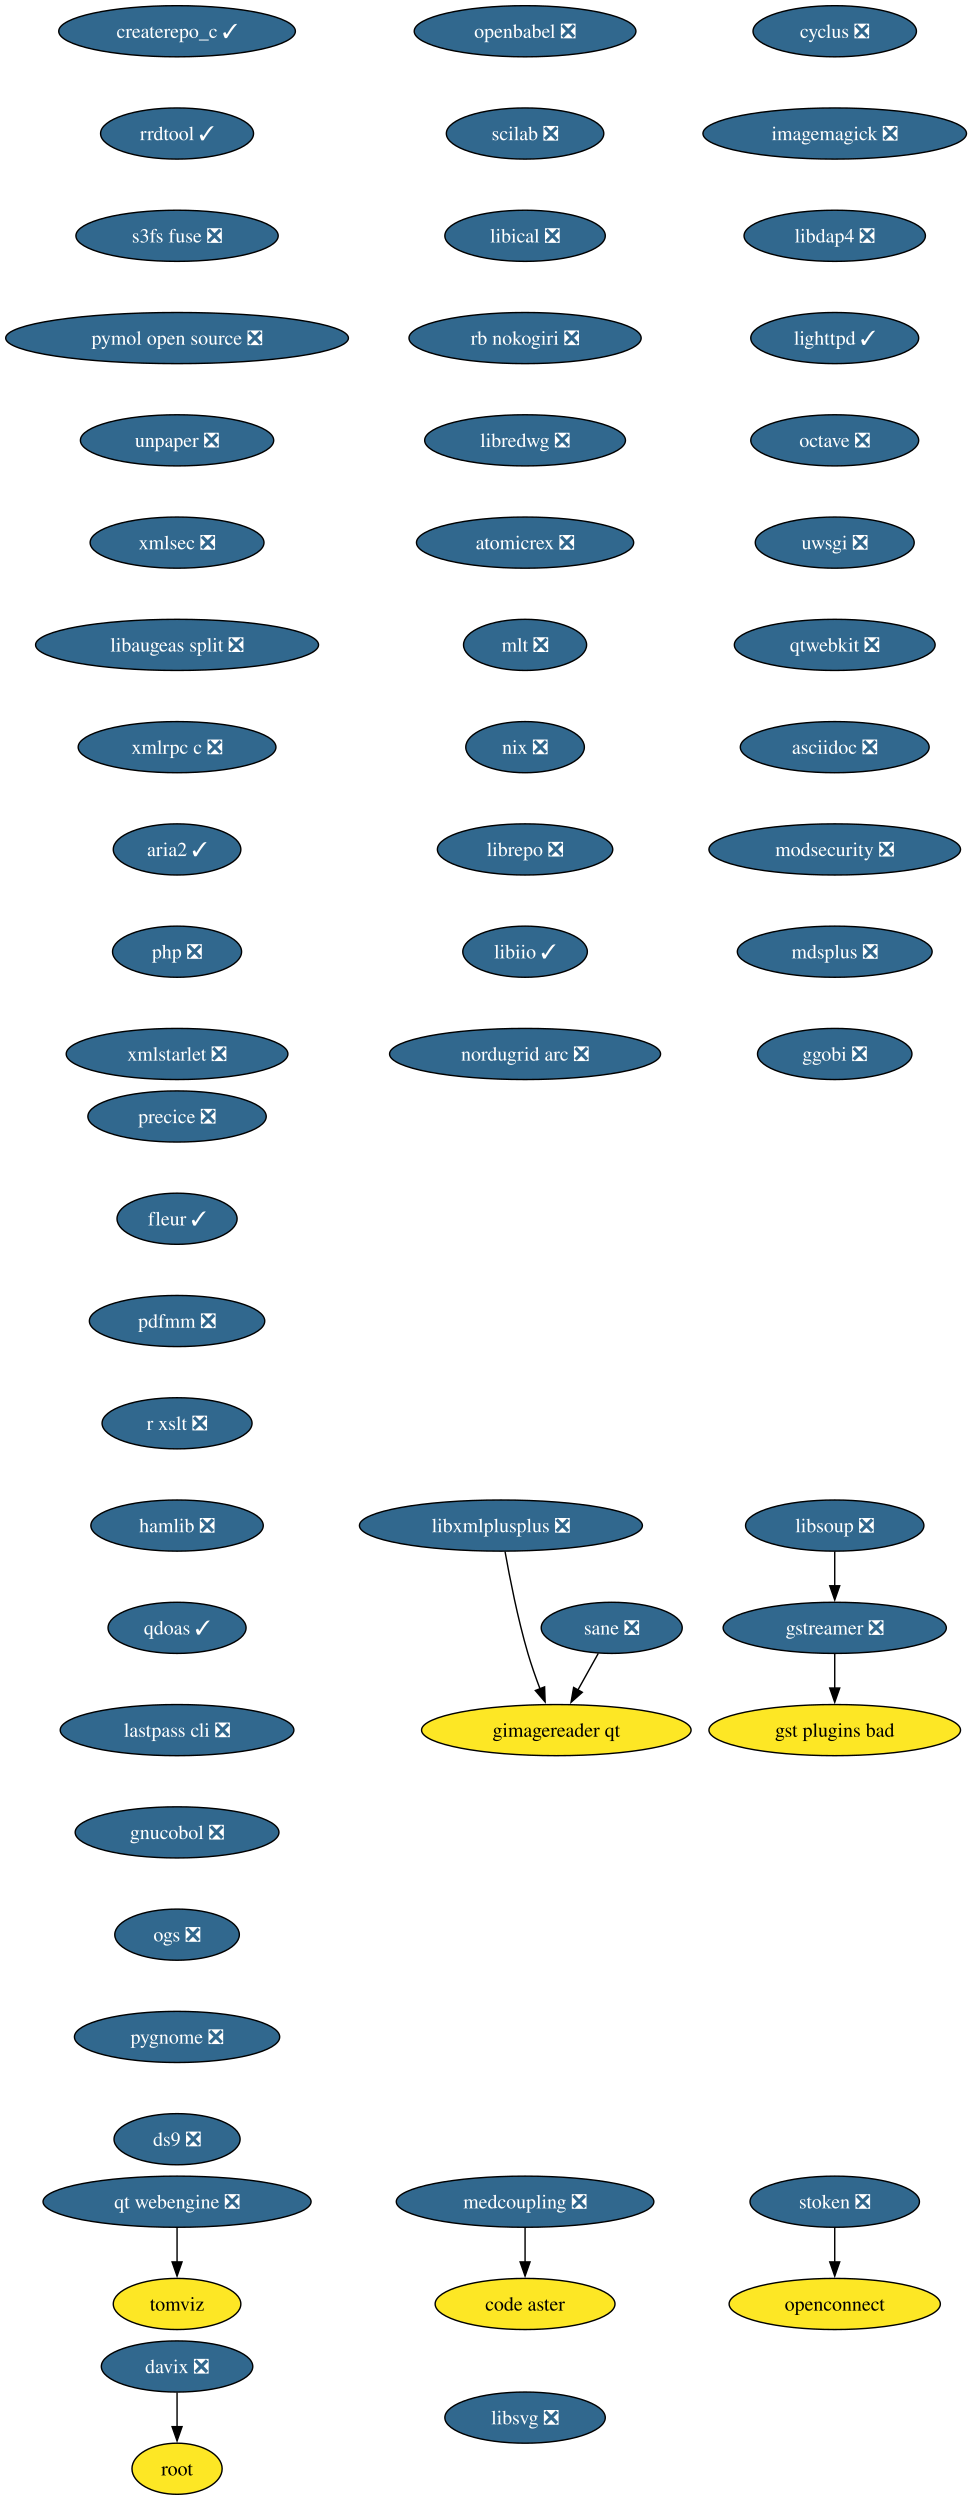
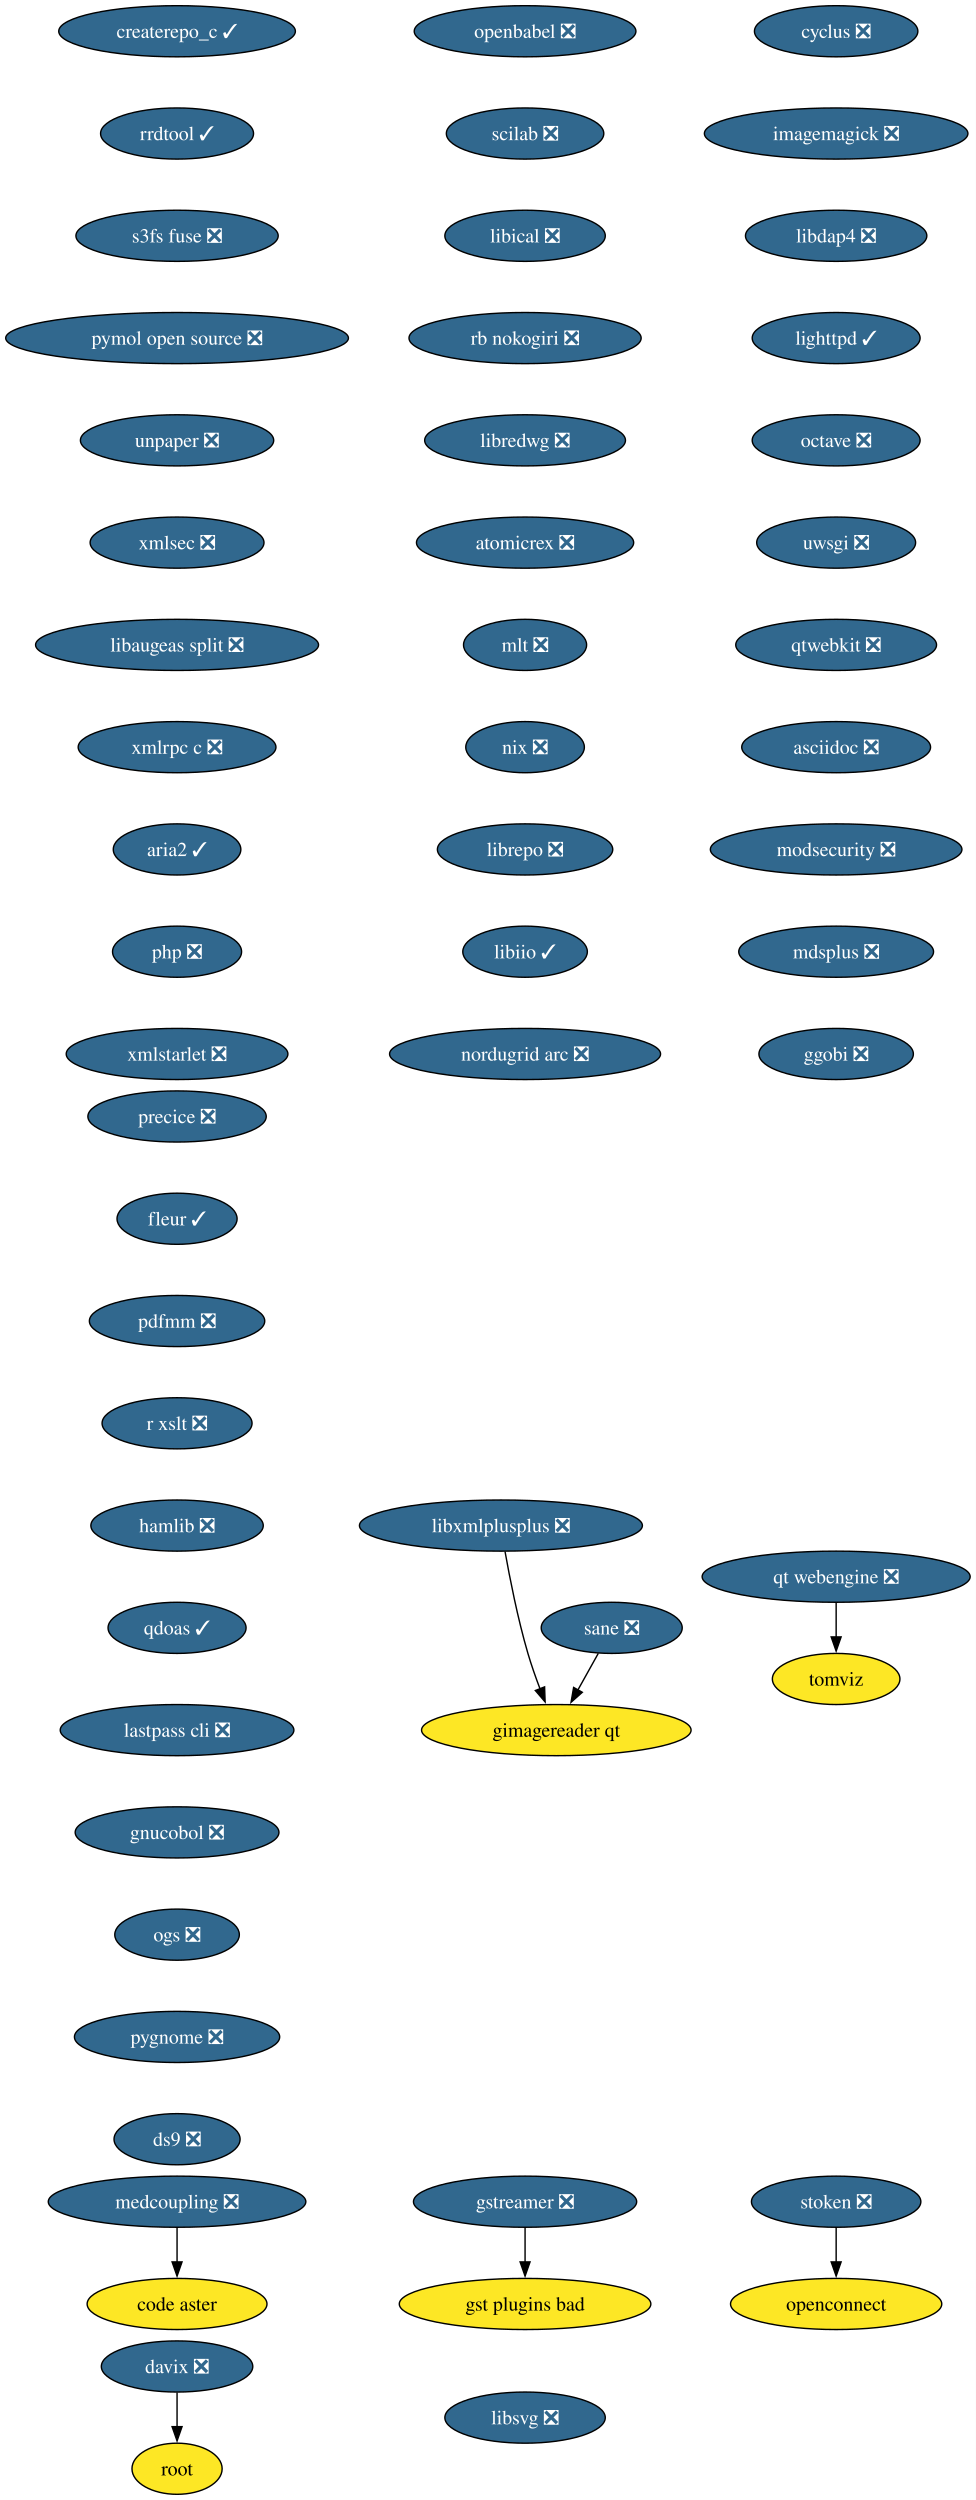
- <svg xmlns="http://www.w3.org/2000/svg" xmlns:xlink="http://www.w3.org/1999/xlink" width="684pt" height="1760pt" viewBox="0.00 0.00 684.00 1760.00">
+ <svg xmlns="http://www.w3.org/2000/svg" xmlns:xlink="http://www.w3.org/1999/xlink" width="687pt" height="1760pt" viewBox="0.00 0.00 687.00 1760.00">
  <g id="graph0" class="graph" transform="scale(1 1) rotate(0) translate(4 1756)">
-     <polygon fill="white" stroke="none" points="-4,4 -4,-1756 680.43,-1756 680.43,4 -4,4" />
+     <polygon fill="white" stroke="none" points="-4,4 -4,-1756 683,-1756 683,4 -4,4" />
    <g id="node1" class="node">
      <g id="a_node1">
        <a xlink:href="https://github.com/conda-forge/cyclus-feedstock/pull/109" xlink:title="cyclus ❎">
-           <ellipse fill="#31688e" stroke="black" cx="583.65" cy="-1734" rx="57.52" ry="18" />
-           <text xml:space="preserve" text-anchor="middle" x="583.65" y="-1729.33" font-family="Times,serif" font-size="14.00" fill="white">cyclus ❎</text>
+           <ellipse fill="#31688e" stroke="black" cx="584.65" cy="-1734" rx="57.52" ry="18" />
+           <text xml:space="preserve" text-anchor="middle" x="584.65" y="-1729.33" font-family="Times,serif" font-size="14.00" fill="white">cyclus ❎</text>
        </a>
      </g>
    </g>
    <g id="node2" class="node">
      <g id="a_node2">
        <a xlink:href="https://github.com/conda-forge/imagemagick-feedstock/pull/351" xlink:title="imagemagick ❎">
-           <ellipse fill="#31688e" stroke="black" cx="583.65" cy="-1662" rx="92.77" ry="18" />
-           <text xml:space="preserve" text-anchor="middle" x="583.65" y="-1657.33" font-family="Times,serif" font-size="14.00" fill="white">imagemagick ❎</text>
+           <ellipse fill="#31688e" stroke="black" cx="584.65" cy="-1662" rx="92.77" ry="18" />
+           <text xml:space="preserve" text-anchor="middle" x="584.65" y="-1657.33" font-family="Times,serif" font-size="14.00" fill="white">imagemagick ❎</text>
        </a>
      </g>
    </g>
    <g id="node5" class="node">
      <g id="a_node5">
        <a xlink:href="https://github.com/conda-forge/libdap4-feedstock/pull/47" xlink:title="libdap4 ❎">
-           <ellipse fill="#31688e" stroke="black" cx="583.65" cy="-1590" rx="63.84" ry="18" />
-           <text xml:space="preserve" text-anchor="middle" x="583.65" y="-1585.33" font-family="Times,serif" font-size="14.00" fill="white">libdap4 ❎</text>
+           <ellipse fill="#31688e" stroke="black" cx="584.65" cy="-1590" rx="63.84" ry="18" />
+           <text xml:space="preserve" text-anchor="middle" x="584.65" y="-1585.33" font-family="Times,serif" font-size="14.00" fill="white">libdap4 ❎</text>
        </a>
      </g>
    </g>
    <g id="node3" class="node">
      <g id="a_node3">
        <a xlink:href="https://github.com/conda-forge/gstreamer-feedstock/pull/160" xlink:title="gstreamer ❎">
-           <ellipse fill="#31688e" stroke="black" cx="583.65" cy="-610" rx="78.57" ry="18" />
-           <text xml:space="preserve" text-anchor="middle" x="583.65" y="-605.33" font-family="Times,serif" font-size="14.00" fill="white">gstreamer ❎</text>
+           <ellipse fill="#31688e" stroke="black" cx="365.65" cy="-206" rx="78.57" ry="18" />
+           <text xml:space="preserve" text-anchor="middle" x="365.65" y="-201.33" font-family="Times,serif" font-size="14.00" fill="white">gstreamer ❎</text>
        </a>
      </g>
    </g>
    <g id="node4" class="node">
      <g id="a_node4">
        <a xlink:href="https://github.com/conda-forge/gst-plugins-bad-feedstock" xlink:title="gst plugins bad">
-           <ellipse fill="#fde725" stroke="black" cx="583.65" cy="-538" rx="88.56" ry="18" />
-           <text xml:space="preserve" text-anchor="middle" x="583.65" y="-533.33" font-family="Times,serif" font-size="14.00">gst plugins bad</text>
+           <ellipse fill="#fde725" stroke="black" cx="365.65" cy="-134" rx="88.56" ry="18" />
+           <text xml:space="preserve" text-anchor="middle" x="365.65" y="-129.32" font-family="Times,serif" font-size="14.00">gst plugins bad</text>
        </a>
      </g>
    </g>
    <g id="edge2" class="edge">
-       <path fill="none" stroke="black" d="M583.65,-591.7C583.65,-584.41 583.65,-575.73 583.65,-567.54" />
-       <polygon fill="black" stroke="black" points="587.15,-567.62 583.65,-557.62 580.15,-567.62 587.15,-567.62" />
+       <path fill="none" stroke="black" d="M365.65,-187.7C365.65,-180.41 365.65,-171.73 365.65,-163.54" />
+       <polygon fill="black" stroke="black" points="369.15,-163.62 365.65,-153.62 362.15,-163.62 369.15,-163.62" />
    </g>
    <g id="node6" class="node">
      <g id="a_node6">
        <a xlink:href="https://github.com/conda-forge/lighttpd-feedstock/pull/47" xlink:title="lighttpd ✓">
-           <ellipse fill="#31688e" stroke="black" cx="583.65" cy="-1518" rx="59.1" ry="18" />
-           <text xml:space="preserve" text-anchor="middle" x="583.65" y="-1513.33" font-family="Times,serif" font-size="14.00" fill="white">lighttpd ✓</text>
+           <ellipse fill="#31688e" stroke="black" cx="584.65" cy="-1518" rx="59.1" ry="18" />
+           <text xml:space="preserve" text-anchor="middle" x="584.65" y="-1513.33" font-family="Times,serif" font-size="14.00" fill="white">lighttpd ✓</text>
        </a>
      </g>
    </g>
    <g id="node7" class="node">
      <g id="a_node7">
        <a xlink:href="https://github.com/conda-forge/octave-feedstock/pull/145" xlink:title="octave ❎">
-           <ellipse fill="#31688e" stroke="black" cx="583.65" cy="-1446" rx="59.1" ry="18" />
-           <text xml:space="preserve" text-anchor="middle" x="583.65" y="-1441.33" font-family="Times,serif" font-size="14.00" fill="white">octave ❎</text>
+           <ellipse fill="#31688e" stroke="black" cx="584.65" cy="-1446" rx="59.1" ry="18" />
+           <text xml:space="preserve" text-anchor="middle" x="584.65" y="-1441.33" font-family="Times,serif" font-size="14.00" fill="white">octave ❎</text>
        </a>
      </g>
    </g>
    <g id="node8" class="node">
      <g id="a_node8">
        <a xlink:href="https://github.com/conda-forge/uwsgi-feedstock/pull/101" xlink:title="uwsgi ❎">
-           <ellipse fill="#31688e" stroke="black" cx="583.65" cy="-1374" rx="55.94" ry="18" />
-           <text xml:space="preserve" text-anchor="middle" x="583.65" y="-1369.33" font-family="Times,serif" font-size="14.00" fill="white">uwsgi ❎</text>
+           <ellipse fill="#31688e" stroke="black" cx="584.65" cy="-1374" rx="55.94" ry="18" />
+           <text xml:space="preserve" text-anchor="middle" x="584.65" y="-1369.33" font-family="Times,serif" font-size="14.00" fill="white">uwsgi ❎</text>
        </a>
      </g>
    </g>
    <g id="node9" class="node">
      <g id="a_node9">
        <a xlink:href="https://github.com/conda-forge/qtwebkit-feedstock/pull/40" xlink:title="qtwebkit ❎">
-           <ellipse fill="#31688e" stroke="black" cx="583.65" cy="-1302" rx="70.68" ry="18" />
-           <text xml:space="preserve" text-anchor="middle" x="583.65" y="-1297.33" font-family="Times,serif" font-size="14.00" fill="white">qtwebkit ❎</text>
+           <ellipse fill="#31688e" stroke="black" cx="584.65" cy="-1302" rx="70.68" ry="18" />
+           <text xml:space="preserve" text-anchor="middle" x="584.65" y="-1297.33" font-family="Times,serif" font-size="14.00" fill="white">qtwebkit ❎</text>
        </a>
      </g>
    </g>
    <g id="node10" class="node">
      <g id="a_node10">
        <a xlink:href="https://github.com/conda-forge/asciidoc-feedstock/pull/28" xlink:title="asciidoc ❎">
-           <ellipse fill="#31688e" stroke="black" cx="583.65" cy="-1230" rx="66.47" ry="18" />
-           <text xml:space="preserve" text-anchor="middle" x="583.65" y="-1225.33" font-family="Times,serif" font-size="14.00" fill="white">asciidoc ❎</text>
+           <ellipse fill="#31688e" stroke="black" cx="584.65" cy="-1230" rx="66.47" ry="18" />
+           <text xml:space="preserve" text-anchor="middle" x="584.65" y="-1225.33" font-family="Times,serif" font-size="14.00" fill="white">asciidoc ❎</text>
        </a>
      </g>
    </g>
    <g id="node11" class="node">
      <g id="a_node11">
        <a xlink:href="https://github.com/conda-forge/modsecurity-feedstock/pull/14" xlink:title="modsecurity ❎">
-           <ellipse fill="#31688e" stroke="black" cx="583.65" cy="-1158" rx="88.56" ry="18" />
-           <text xml:space="preserve" text-anchor="middle" x="583.65" y="-1153.33" font-family="Times,serif" font-size="14.00" fill="white">modsecurity ❎</text>
+           <ellipse fill="#31688e" stroke="black" cx="584.65" cy="-1158" rx="88.56" ry="18" />
+           <text xml:space="preserve" text-anchor="middle" x="584.65" y="-1153.33" font-family="Times,serif" font-size="14.00" fill="white">modsecurity ❎</text>
        </a>
      </g>
    </g>
    <g id="node12" class="node">
      <g id="a_node12">
        <a xlink:href="https://github.com/conda-forge/mdsplus-feedstock/pull/77" xlink:title="mdsplus ❎">
-           <ellipse fill="#31688e" stroke="black" cx="583.65" cy="-1086" rx="68.57" ry="18" />
-           <text xml:space="preserve" text-anchor="middle" x="583.65" y="-1081.33" font-family="Times,serif" font-size="14.00" fill="white">mdsplus ❎</text>
+           <ellipse fill="#31688e" stroke="black" cx="584.65" cy="-1086" rx="68.57" ry="18" />
+           <text xml:space="preserve" text-anchor="middle" x="584.65" y="-1081.33" font-family="Times,serif" font-size="14.00" fill="white">mdsplus ❎</text>
        </a>
      </g>
    </g>
    <g id="node13" class="node">
      <g id="a_node13">
        <a xlink:href="https://github.com/conda-forge/ggobi-feedstock/pull/5" xlink:title="ggobi ❎">
-           <ellipse fill="#31688e" stroke="black" cx="583.65" cy="-1014" rx="54.36" ry="18" />
-           <text xml:space="preserve" text-anchor="middle" x="583.65" y="-1009.33" font-family="Times,serif" font-size="14.00" fill="white">ggobi ❎</text>
+           <ellipse fill="#31688e" stroke="black" cx="584.65" cy="-1014" rx="54.36" ry="18" />
+           <text xml:space="preserve" text-anchor="middle" x="584.65" y="-1009.33" font-family="Times,serif" font-size="14.00" fill="white">ggobi ❎</text>
        </a>
      </g>
    </g>
    <g id="node14" class="node">
      <g id="a_node14">
        <a xlink:href="https://github.com/conda-forge/davix-feedstock/pull/47" xlink:title="davix ❎">
          <ellipse fill="#31688e" stroke="black" cx="120.65" cy="-90" rx="53.31" ry="18" />
          <text xml:space="preserve" text-anchor="middle" x="120.65" y="-85.33" font-family="Times,serif" font-size="14.00" fill="white">davix ❎</text>
        </a>
      </g>
    </g>
    <g id="node15" class="node">
      <g id="a_node15">
        <a xlink:href="https://github.com/conda-forge/root-feedstock" xlink:title="root">
          <ellipse fill="#fde725" stroke="black" cx="120.65" cy="-18" rx="31.74" ry="18" />
          <text xml:space="preserve" text-anchor="middle" x="120.65" y="-13.32" font-family="Times,serif" font-size="14.00">root</text>
        </a>
      </g>
    </g>
    <g id="edge12" class="edge">
      <path fill="none" stroke="black" d="M120.65,-71.7C120.65,-64.41 120.65,-55.73 120.65,-47.54" />
      <polygon fill="black" stroke="black" points="124.15,-47.62 120.65,-37.62 117.15,-47.62 124.15,-47.62" />
    </g>
    <g id="node16" class="node">
      <g id="a_node16">
        <a xlink:href="https://github.com/conda-forge/openbabel-feedstock/pull/54" xlink:title="openbabel ❎">
          <ellipse fill="#31688e" stroke="black" cx="365.65" cy="-1734" rx="78.04" ry="18" />
          <text xml:space="preserve" text-anchor="middle" x="365.65" y="-1729.33" font-family="Times,serif" font-size="14.00" fill="white">openbabel ❎</text>
        </a>
      </g>
    </g>
    <g id="node17" class="node">
      <g id="a_node17">
        <a xlink:href="https://github.com/conda-forge/scilab-feedstock/pull/58" xlink:title="scilab ❎">
          <ellipse fill="#31688e" stroke="black" cx="365.65" cy="-1662" rx="55.42" ry="18" />
          <text xml:space="preserve" text-anchor="middle" x="365.65" y="-1657.33" font-family="Times,serif" font-size="14.00" fill="white">scilab ❎</text>
        </a>
      </g>
    </g>
    <g id="node18" class="node">
      <g id="a_node18">
        <a xlink:href="https://github.com/conda-forge/libical-feedstock/pull/29" xlink:title="libical ❎">
          <ellipse fill="#31688e" stroke="black" cx="365.65" cy="-1590" rx="56.47" ry="18" />
          <text xml:space="preserve" text-anchor="middle" x="365.65" y="-1585.33" font-family="Times,serif" font-size="14.00" fill="white">libical ❎</text>
        </a>
      </g>
    </g>
    <g id="node19" class="node">
      <g id="a_node19">
        <a xlink:href="https://github.com/conda-forge/rb-nokogiri-feedstock/pull/16" xlink:title="rb nokogiri ❎">
          <ellipse fill="#31688e" stroke="black" cx="365.65" cy="-1518" rx="81.72" ry="18" />
          <text xml:space="preserve" text-anchor="middle" x="365.65" y="-1513.33" font-family="Times,serif" font-size="14.00" fill="white">rb nokogiri ❎</text>
        </a>
      </g>
    </g>
    <g id="node20" class="node">
      <g id="a_node20">
        <a xlink:href="https://github.com/conda-forge/libredwg-feedstock/pull/93" xlink:title="libredwg ❎">
          <ellipse fill="#31688e" stroke="black" cx="365.65" cy="-1446" rx="70.68" ry="18" />
          <text xml:space="preserve" text-anchor="middle" x="365.65" y="-1441.33" font-family="Times,serif" font-size="14.00" fill="white">libredwg ❎</text>
        </a>
      </g>
    </g>
    <g id="node21" class="node">
      <g id="a_node21">
        <a xlink:href="https://github.com/conda-forge/atomicrex-feedstock/pull/42" xlink:title="atomicrex ❎">
          <ellipse fill="#31688e" stroke="black" cx="365.65" cy="-1374" rx="76.46" ry="18" />
          <text xml:space="preserve" text-anchor="middle" x="365.65" y="-1369.33" font-family="Times,serif" font-size="14.00" fill="white">atomicrex ❎</text>
        </a>
      </g>
    </g>
    <g id="node22" class="node">
      <g id="a_node22">
        <a xlink:href="https://github.com/conda-forge/mlt-feedstock/pull/30" xlink:title="mlt ❎">
          <ellipse fill="#31688e" stroke="black" cx="365.65" cy="-1302" rx="43.32" ry="18" />
          <text xml:space="preserve" text-anchor="middle" x="365.65" y="-1297.33" font-family="Times,serif" font-size="14.00" fill="white">mlt ❎</text>
        </a>
      </g>
    </g>
    <g id="node23" class="node">
      <g id="a_node23">
        <a xlink:href="https://github.com/conda-forge/nix-feedstock/pull/32" xlink:title="nix ❎">
          <ellipse fill="#31688e" stroke="black" cx="365.65" cy="-1230" rx="41.74" ry="18" />
          <text xml:space="preserve" text-anchor="middle" x="365.65" y="-1225.33" font-family="Times,serif" font-size="14.00" fill="white">nix ❎</text>
        </a>
      </g>
    </g>
    <g id="node24" class="node">
      <g id="a_node24">
        <a xlink:href="https://github.com/conda-forge/librepo-feedstock/pull/38" xlink:title="librepo ❎">
          <ellipse fill="#31688e" stroke="black" cx="365.65" cy="-1158" rx="61.73" ry="18" />
          <text xml:space="preserve" text-anchor="middle" x="365.65" y="-1153.33" font-family="Times,serif" font-size="14.00" fill="white">librepo ❎</text>
        </a>
      </g>
    </g>
    <g id="node25" class="node">
      <g id="a_node25">
        <a xlink:href="https://github.com/conda-forge/libiio-feedstock/pull/23" xlink:title="libiio ✓">
          <ellipse fill="#31688e" stroke="black" cx="365.65" cy="-1086" rx="43.84" ry="18" />
          <text xml:space="preserve" text-anchor="middle" x="365.65" y="-1081.33" font-family="Times,serif" font-size="14.00" fill="white">libiio ✓</text>
        </a>
      </g>
    </g>
    <g id="node28" class="node">
      <g id="a_node28">
        <a xlink:href="https://github.com/conda-forge/nordugrid-arc-feedstock/pull/65" xlink:title="nordugrid arc ❎">
          <ellipse fill="#31688e" stroke="black" cx="365.65" cy="-1014" rx="95.4" ry="18" />
          <text xml:space="preserve" text-anchor="middle" x="365.65" y="-1009.33" font-family="Times,serif" font-size="14.00" fill="white">nordugrid arc ❎</text>
        </a>
      </g>
    </g>
    <g id="node26" class="node">
      <g id="a_node26">
        <a xlink:href="https://github.com/conda-forge/openconnect-feedstock" xlink:title="openconnect">
-           <ellipse fill="#fde725" stroke="black" cx="583.65" cy="-134" rx="74.36" ry="18" />
-           <text xml:space="preserve" text-anchor="middle" x="583.65" y="-129.32" font-family="Times,serif" font-size="14.00">openconnect</text>
+           <ellipse fill="#fde725" stroke="black" cx="584.65" cy="-134" rx="74.36" ry="18" />
+           <text xml:space="preserve" text-anchor="middle" x="584.65" y="-129.32" font-family="Times,serif" font-size="14.00">openconnect</text>
        </a>
      </g>
    </g>
    <g id="node27" class="node">
      <g id="a_node27">
        <a xlink:href="https://github.com/conda-forge/stoken-feedstock/pull/16" xlink:title="stoken ❎">
-           <ellipse fill="#31688e" stroke="black" cx="583.65" cy="-206" rx="59.63" ry="18" />
-           <text xml:space="preserve" text-anchor="middle" x="583.65" y="-201.33" font-family="Times,serif" font-size="14.00" fill="white">stoken ❎</text>
+           <ellipse fill="#31688e" stroke="black" cx="584.65" cy="-206" rx="59.63" ry="18" />
+           <text xml:space="preserve" text-anchor="middle" x="584.65" y="-201.33" font-family="Times,serif" font-size="14.00" fill="white">stoken ❎</text>
        </a>
      </g>
    </g>
    <g id="edge22" class="edge">
-       <path fill="none" stroke="black" d="M583.65,-187.7C583.65,-180.41 583.65,-171.73 583.65,-163.54" />
-       <polygon fill="black" stroke="black" points="587.15,-163.62 583.65,-153.62 580.15,-163.62 587.15,-163.62" />
+       <path fill="none" stroke="black" d="M584.65,-187.7C584.65,-180.41 584.65,-171.73 584.65,-163.54" />
+       <polygon fill="black" stroke="black" points="588.15,-163.62 584.65,-153.62 581.15,-163.62 588.15,-163.62" />
    </g>
    <g id="node29" class="node">
      <g id="a_node29">
        <a xlink:href="https://github.com/conda-forge/createrepo_c-feedstock/pull/46" xlink:title="createrepo_c ✓">
          <ellipse fill="#31688e" stroke="black" cx="120.65" cy="-1734" rx="83.3" ry="18" />
          <text xml:space="preserve" text-anchor="middle" x="120.65" y="-1729.33" font-family="Times,serif" font-size="14.00" fill="white">createrepo_c ✓</text>
        </a>
      </g>
    </g>
    <g id="node30" class="node">
      <g id="a_node30">
        <a xlink:href="https://github.com/conda-forge/rrdtool-feedstock/pull/17" xlink:title="rrdtool ✓">
          <ellipse fill="#31688e" stroke="black" cx="120.65" cy="-1662" rx="53.84" ry="18" />
          <text xml:space="preserve" text-anchor="middle" x="120.65" y="-1657.33" font-family="Times,serif" font-size="14.00" fill="white">rrdtool ✓</text>
        </a>
      </g>
    </g>
-     <g id="node32" class="node">
-       <g id="a_node32">
+     <g id="node31" class="node">
+       <g id="a_node31">
        <a xlink:href="https://github.com/conda-forge/s3fs-fuse-feedstock/pull/17" xlink:title="s3fs fuse ❎">
          <ellipse fill="#31688e" stroke="black" cx="120.65" cy="-1590" rx="71.2" ry="18" />
          <text xml:space="preserve" text-anchor="middle" x="120.65" y="-1585.33" font-family="Times,serif" font-size="14.00" fill="white">s3fs fuse ❎</text>
        </a>
      </g>
    </g>
-     <g id="node31" class="node">
-       <g id="a_node31">
-         <a xlink:href="https://github.com/conda-forge/libsoup-feedstock/pull/53" xlink:title="libsoup ❎">
-           <ellipse fill="#31688e" stroke="black" cx="583.65" cy="-682" rx="62.78" ry="18" />
-           <text xml:space="preserve" text-anchor="middle" x="583.65" y="-677.33" font-family="Times,serif" font-size="14.00" fill="white">libsoup ❎</text>
-         </a>
-       </g>
-     </g>
-     <g id="edge25" class="edge">
-       <path fill="none" stroke="black" d="M583.65,-663.7C583.65,-656.41 583.65,-647.73 583.65,-639.54" />
-       <polygon fill="black" stroke="black" points="587.15,-639.62 583.65,-629.62 580.15,-639.62 587.15,-639.62" />
-     </g>
-     <g id="node33" class="node">
-       <g id="a_node33">
+     <g id="node32" class="node">
+       <g id="a_node32">
        <a xlink:href="https://github.com/conda-forge/pymol-open-source-feedstock/pull/37" xlink:title="pymol open source ❎">
          <ellipse fill="#31688e" stroke="black" cx="120.65" cy="-1518" rx="120.65" ry="18" />
          <text xml:space="preserve" text-anchor="middle" x="120.65" y="-1513.33" font-family="Times,serif" font-size="14.00" fill="white">pymol open source ❎</text>
        </a>
      </g>
    </g>
-     <g id="node34" class="node">
-       <g id="a_node34">
+     <g id="node33" class="node">
+       <g id="a_node33">
        <a xlink:href="https://github.com/conda-forge/unpaper-feedstock/pull/10" xlink:title="unpaper ❎">
          <ellipse fill="#31688e" stroke="black" cx="120.65" cy="-1446" rx="68.04" ry="18" />
          <text xml:space="preserve" text-anchor="middle" x="120.65" y="-1441.33" font-family="Times,serif" font-size="14.00" fill="white">unpaper ❎</text>
        </a>
      </g>
    </g>
-     <g id="node36" class="node">
-       <g id="a_node36">
+     <g id="node35" class="node">
+       <g id="a_node35">
        <a xlink:href="https://github.com/conda-forge/xmlsec-feedstock/pull/26" xlink:title="xmlsec ❎">
          <ellipse fill="#31688e" stroke="black" cx="120.65" cy="-1374" rx="61.2" ry="18" />
          <text xml:space="preserve" text-anchor="middle" x="120.65" y="-1369.33" font-family="Times,serif" font-size="14.00" fill="white">xmlsec ❎</text>
        </a>
      </g>
    </g>
-     <g id="node35" class="node">
-       <g id="a_node35">
+     <g id="node34" class="node">
+       <g id="a_node34">
        <a xlink:href="https://github.com/conda-forge/tomviz-feedstock" xlink:title="tomviz">
-           <ellipse fill="#fde725" stroke="black" cx="120.65" cy="-134" rx="44.9" ry="18" />
-           <text xml:space="preserve" text-anchor="middle" x="120.65" y="-129.32" font-family="Times,serif" font-size="14.00">tomviz</text>
-         </a>
-       </g>
-     </g>
-     <g id="node37" class="node">
-       <g id="a_node37">
+           <ellipse fill="#fde725" stroke="black" cx="584.65" cy="-574" rx="44.9" ry="18" />
+           <text xml:space="preserve" text-anchor="middle" x="584.65" y="-569.33" font-family="Times,serif" font-size="14.00">tomviz</text>
+         </a>
+       </g>
+     </g>
+     <g id="node36" class="node">
+       <g id="a_node36">
        <a xlink:href="https://github.com/conda-forge/libaugeas-split-feedstock/pull/4" xlink:title="libaugeas split ❎">
          <ellipse fill="#31688e" stroke="black" cx="120.65" cy="-1302" rx="99.61" ry="18" />
          <text xml:space="preserve" text-anchor="middle" x="120.65" y="-1297.33" font-family="Times,serif" font-size="14.00" fill="white">libaugeas split ❎</text>
        </a>
      </g>
    </g>
-     <g id="node38" class="node">
-       <g id="a_node38">
+     <g id="node37" class="node">
+       <g id="a_node37">
        <a xlink:href="https://github.com/conda-forge/xmlrpc-c-feedstock/pull/5" xlink:title="xmlrpc c ❎">
          <ellipse fill="#31688e" stroke="black" cx="120.65" cy="-1230" rx="69.62" ry="18" />
          <text xml:space="preserve" text-anchor="middle" x="120.65" y="-1225.33" font-family="Times,serif" font-size="14.00" fill="white">xmlrpc c ❎</text>
        </a>
      </g>
    </g>
-     <g id="node39" class="node">
-       <g id="a_node39">
+     <g id="node38" class="node">
+       <g id="a_node38">
        <a xlink:href="https://github.com/conda-forge/aria2-feedstock/pull/13" xlink:title="aria2 ✓">
          <ellipse fill="#31688e" stroke="black" cx="120.65" cy="-1158" rx="44.9" ry="18" />
          <text xml:space="preserve" text-anchor="middle" x="120.65" y="-1153.33" font-family="Times,serif" font-size="14.00" fill="white">aria2 ✓</text>
        </a>
      </g>
    </g>
-     <g id="node40" class="node">
-       <g id="a_node40">
+     <g id="node39" class="node">
+       <g id="a_node39">
        <a xlink:href="https://github.com/conda-forge/php-feedstock/pull/113" xlink:title="php ❎">
          <ellipse fill="#31688e" stroke="black" cx="120.65" cy="-1086" rx="45.42" ry="18" />
          <text xml:space="preserve" text-anchor="middle" x="120.65" y="-1081.33" font-family="Times,serif" font-size="14.00" fill="white">php ❎</text>
        </a>
      </g>
    </g>
-     <g id="node41" class="node">
-       <g id="a_node41">
+     <g id="node40" class="node">
+       <g id="a_node40">
        <a xlink:href="https://github.com/conda-forge/xmlstarlet-feedstock/pull/6" xlink:title="xmlstarlet ❎">
          <ellipse fill="#31688e" stroke="black" cx="120.65" cy="-1014" rx="78.04" ry="18" />
          <text xml:space="preserve" text-anchor="middle" x="120.65" y="-1009.33" font-family="Times,serif" font-size="14.00" fill="white">xmlstarlet ❎</text>
        </a>
      </g>
    </g>
-     <g id="node42" class="node">
-       <g id="a_node42">
+     <g id="node41" class="node">
+       <g id="a_node41">
        <a xlink:href="https://github.com/conda-forge/sane-feedstock/pull/36" xlink:title="sane ❎">
          <ellipse fill="#31688e" stroke="black" cx="426.65" cy="-610" rx="49.63" ry="18" />
          <text xml:space="preserve" text-anchor="middle" x="426.65" y="-605.33" font-family="Times,serif" font-size="14.00" fill="white">sane ❎</text>
        </a>
      </g>
    </g>
-     <g id="node43" class="node">
-       <g id="a_node43">
+     <g id="node42" class="node">
+       <g id="a_node42">
        <a xlink:href="https://github.com/conda-forge/gimagereader-qt-feedstock" xlink:title="gimagereader qt">
          <ellipse fill="#fde725" stroke="black" cx="387.65" cy="-538" rx="94.88" ry="18" />
          <text xml:space="preserve" text-anchor="middle" x="387.65" y="-533.33" font-family="Times,serif" font-size="14.00">gimagereader qt</text>
        </a>
      </g>
    </g>
-     <g id="edge35" class="edge">
+     <g id="edge34" class="edge">
      <path fill="none" stroke="black" d="M417.21,-592.05C412.87,-584.26 407.61,-574.82 402.74,-566.08" />
      <polygon fill="black" stroke="black" points="405.94,-564.63 398.02,-557.6 399.83,-568.04 405.94,-564.63" />
    </g>
-     <g id="node44" class="node">
-       <g id="a_node44">
+     <g id="node43" class="node">
+       <g id="a_node43">
        <a xlink:href="https://github.com/conda-forge/libxmlplusplus-feedstock/pull/9" xlink:title="libxmlplusplus ❎">
          <ellipse fill="#31688e" stroke="black" cx="348.65" cy="-682" rx="99.61" ry="18" />
          <text xml:space="preserve" text-anchor="middle" x="348.65" y="-677.33" font-family="Times,serif" font-size="14.00" fill="white">libxmlplusplus ❎</text>
        </a>
      </g>
    </g>
-     <g id="edge36" class="edge">
+     <g id="edge35" class="edge">
      <path fill="none" stroke="black" d="M351.54,-663.75C354.75,-645.68 360.44,-616.56 367.65,-592 370.06,-583.79 373.15,-575.04 376.17,-567.06" />
      <polygon fill="black" stroke="black" points="379.39,-568.44 379.76,-557.85 372.87,-565.89 379.39,-568.44" />
    </g>
-     <g id="node45" class="node">
-       <g id="a_node45">
+     <g id="node44" class="node">
+       <g id="a_node44">
        <a xlink:href="https://github.com/conda-forge/precice-feedstock/pull/48" xlink:title="precice ❎">
          <ellipse fill="#31688e" stroke="black" cx="120.65" cy="-970" rx="62.78" ry="18" />
          <text xml:space="preserve" text-anchor="middle" x="120.65" y="-965.33" font-family="Times,serif" font-size="14.00" fill="white">precice ❎</text>
        </a>
      </g>
    </g>
-     <g id="node46" class="node">
-       <g id="a_node46">
+     <g id="node45" class="node">
+       <g id="a_node45">
        <a xlink:href="https://github.com/conda-forge/fleur-feedstock/pull/26" xlink:title="fleur ✓">
          <ellipse fill="#31688e" stroke="black" cx="120.65" cy="-898" rx="42.26" ry="18" />
          <text xml:space="preserve" text-anchor="middle" x="120.65" y="-893.33" font-family="Times,serif" font-size="14.00" fill="white">fleur ✓</text>
        </a>
      </g>
    </g>
-     <g id="node48" class="node">
-       <g id="a_node48">
+     <g id="node47" class="node">
+       <g id="a_node47">
        <a xlink:href="https://github.com/conda-forge/pdfmm-feedstock/pull/9" xlink:title="pdfmm ❎">
          <ellipse fill="#31688e" stroke="black" cx="120.65" cy="-826" rx="61.73" ry="18" />
          <text xml:space="preserve" text-anchor="middle" x="120.65" y="-821.33" font-family="Times,serif" font-size="14.00" fill="white">pdfmm ❎</text>
        </a>
      </g>
    </g>
-     <g id="node47" class="node">
-       <g id="a_node47">
+     <g id="node46" class="node">
+       <g id="a_node46">
        <a xlink:href="https://github.com/conda-forge/qt-webengine-feedstock/pull/76" xlink:title="qt webengine ❎">
-           <ellipse fill="#31688e" stroke="black" cx="120.65" cy="-206" rx="94.35" ry="18" />
-           <text xml:space="preserve" text-anchor="middle" x="120.65" y="-201.33" font-family="Times,serif" font-size="14.00" fill="white">qt webengine ❎</text>
-         </a>
-       </g>
-     </g>
-     <g id="edge38" class="edge">
-       <path fill="none" stroke="black" d="M120.65,-187.7C120.65,-180.41 120.65,-171.73 120.65,-163.54" />
-       <polygon fill="black" stroke="black" points="124.15,-163.62 120.65,-153.62 117.15,-163.62 124.15,-163.62" />
-     </g>
-     <g id="node49" class="node">
-       <g id="a_node49">
+           <ellipse fill="#31688e" stroke="black" cx="584.65" cy="-646" rx="94.35" ry="18" />
+           <text xml:space="preserve" text-anchor="middle" x="584.65" y="-641.33" font-family="Times,serif" font-size="14.00" fill="white">qt webengine ❎</text>
+         </a>
+       </g>
+     </g>
+     <g id="edge37" class="edge">
+       <path fill="none" stroke="black" d="M584.65,-627.7C584.65,-620.41 584.65,-611.73 584.65,-603.54" />
+       <polygon fill="black" stroke="black" points="588.15,-603.62 584.65,-593.62 581.15,-603.62 588.15,-603.62" />
+     </g>
+     <g id="node48" class="node">
+       <g id="a_node48">
        <a xlink:href="https://github.com/conda-forge/r-xslt-feedstock/pull/14" xlink:title="r xslt ❎">
          <ellipse fill="#31688e" stroke="black" cx="120.65" cy="-754" rx="52.79" ry="18" />
          <text xml:space="preserve" text-anchor="middle" x="120.65" y="-749.33" font-family="Times,serif" font-size="14.00" fill="white">r xslt ❎</text>
        </a>
      </g>
    </g>
-     <g id="node51" class="node">
-       <g id="a_node51">
+     <g id="node50" class="node">
+       <g id="a_node50">
        <a xlink:href="https://github.com/conda-forge/hamlib-feedstock/pull/21" xlink:title="hamlib ❎">
          <ellipse fill="#31688e" stroke="black" cx="120.65" cy="-682" rx="60.68" ry="18" />
          <text xml:space="preserve" text-anchor="middle" x="120.65" y="-677.33" font-family="Times,serif" font-size="14.00" fill="white">hamlib ❎</text>
        </a>
      </g>
    </g>
-     <g id="node50" class="node">
-       <g id="a_node50">
+     <g id="node49" class="node">
+       <g id="a_node49">
        <a xlink:href="https://github.com/conda-forge/code-aster-feedstock" xlink:title="code aster">
-           <ellipse fill="#fde725" stroke="black" cx="365.65" cy="-134" rx="63.31" ry="18" />
-           <text xml:space="preserve" text-anchor="middle" x="365.65" y="-129.32" font-family="Times,serif" font-size="14.00">code aster</text>
-         </a>
-       </g>
-     </g>
-     <g id="node52" class="node">
-       <g id="a_node52">
+           <ellipse fill="#fde725" stroke="black" cx="120.65" cy="-134" rx="63.31" ry="18" />
+           <text xml:space="preserve" text-anchor="middle" x="120.65" y="-129.32" font-family="Times,serif" font-size="14.00">code aster</text>
+         </a>
+       </g>
+     </g>
+     <g id="node51" class="node">
+       <g id="a_node51">
        <a xlink:href="https://github.com/conda-forge/qdoas-feedstock/pull/30" xlink:title="qdoas ✓">
          <ellipse fill="#31688e" stroke="black" cx="120.65" cy="-610" rx="48.58" ry="18" />
          <text xml:space="preserve" text-anchor="middle" x="120.65" y="-605.33" font-family="Times,serif" font-size="14.00" fill="white">qdoas ✓</text>
        </a>
      </g>
    </g>
-     <g id="node53" class="node">
-       <g id="a_node53">
+     <g id="node52" class="node">
+       <g id="a_node52">
        <a xlink:href="https://github.com/conda-forge/lastpass-cli-feedstock/pull/10" xlink:title="lastpass cli ❎">
          <ellipse fill="#31688e" stroke="black" cx="120.65" cy="-538" rx="82.25" ry="18" />
          <text xml:space="preserve" text-anchor="middle" x="120.65" y="-533.33" font-family="Times,serif" font-size="14.00" fill="white">lastpass cli ❎</text>
        </a>
      </g>
    </g>
-     <g id="node54" class="node">
-       <g id="a_node54">
+     <g id="node53" class="node">
+       <g id="a_node53">
        <a xlink:href="https://github.com/conda-forge/gnucobol-feedstock/pull/6" xlink:title="gnucobol ❎">
          <ellipse fill="#31688e" stroke="black" cx="120.65" cy="-466" rx="71.73" ry="18" />
          <text xml:space="preserve" text-anchor="middle" x="120.65" y="-461.32" font-family="Times,serif" font-size="14.00" fill="white">gnucobol ❎</text>
        </a>
      </g>
    </g>
-     <g id="node56" class="node">
-       <g id="a_node56">
+     <g id="node55" class="node">
+       <g id="a_node55">
        <a xlink:href="https://github.com/conda-forge/ogs-feedstock/pull/24" xlink:title="ogs ❎">
          <ellipse fill="#31688e" stroke="black" cx="120.65" cy="-394" rx="43.84" ry="18" />
          <text xml:space="preserve" text-anchor="middle" x="120.65" y="-389.32" font-family="Times,serif" font-size="14.00" fill="white">ogs ❎</text>
        </a>
      </g>
    </g>
-     <g id="node55" class="node">
-       <g id="a_node55">
+     <g id="node54" class="node">
+       <g id="a_node54">
        <a xlink:href="https://github.com/conda-forge/medcoupling-feedstock/pull/20" xlink:title="medcoupling ❎">
-           <ellipse fill="#31688e" stroke="black" cx="365.65" cy="-206" rx="90.67" ry="18" />
-           <text xml:space="preserve" text-anchor="middle" x="365.65" y="-201.33" font-family="Times,serif" font-size="14.00" fill="white">medcoupling ❎</text>
-         </a>
-       </g>
-     </g>
-     <g id="edge45" class="edge">
-       <path fill="none" stroke="black" d="M365.65,-187.7C365.65,-180.41 365.65,-171.73 365.65,-163.54" />
-       <polygon fill="black" stroke="black" points="369.15,-163.62 365.65,-153.62 362.15,-163.62 369.15,-163.62" />
-     </g>
-     <g id="node57" class="node">
-       <g id="a_node57">
+           <ellipse fill="#31688e" stroke="black" cx="120.65" cy="-206" rx="90.67" ry="18" />
+           <text xml:space="preserve" text-anchor="middle" x="120.65" y="-201.33" font-family="Times,serif" font-size="14.00" fill="white">medcoupling ❎</text>
+         </a>
+       </g>
+     </g>
+     <g id="edge44" class="edge">
+       <path fill="none" stroke="black" d="M120.65,-187.7C120.65,-180.41 120.65,-171.73 120.65,-163.54" />
+       <polygon fill="black" stroke="black" points="124.15,-163.62 120.65,-153.62 117.15,-163.62 124.15,-163.62" />
+     </g>
+     <g id="node56" class="node">
+       <g id="a_node56">
        <a xlink:href="https://github.com/conda-forge/pygnome-feedstock/pull/11" xlink:title="pygnome ❎">
          <ellipse fill="#31688e" stroke="black" cx="120.65" cy="-322" rx="72.25" ry="18" />
          <text xml:space="preserve" text-anchor="middle" x="120.65" y="-317.32" font-family="Times,serif" font-size="14.00" fill="white">pygnome ❎</text>
        </a>
      </g>
    </g>
-     <g id="node58" class="node">
-       <g id="a_node58">
+     <g id="node57" class="node">
+       <g id="a_node57">
        <a xlink:href="https://github.com/conda-forge/ds9-feedstock/pull/2" xlink:title="ds9 ❎">
          <ellipse fill="#31688e" stroke="black" cx="120.65" cy="-250" rx="44.37" ry="18" />
          <text xml:space="preserve" text-anchor="middle" x="120.65" y="-245.32" font-family="Times,serif" font-size="14.00" fill="white">ds9 ❎</text>
        </a>
      </g>
    </g>
-     <g id="node59" class="node">
-       <g id="a_node59">
+     <g id="node58" class="node">
+       <g id="a_node58">
        <a xlink:href="https://github.com/conda-forge/libsvg-feedstock/pull/2" xlink:title="libsvg ❎">
          <ellipse fill="#31688e" stroke="black" cx="365.65" cy="-54" rx="56.47" ry="18" />
          <text xml:space="preserve" text-anchor="middle" x="365.65" y="-49.33" font-family="Times,serif" font-size="14.00" fill="white">libsvg ❎</text>
        </a>
      </g>
    </g>
  </g>
</svg>
